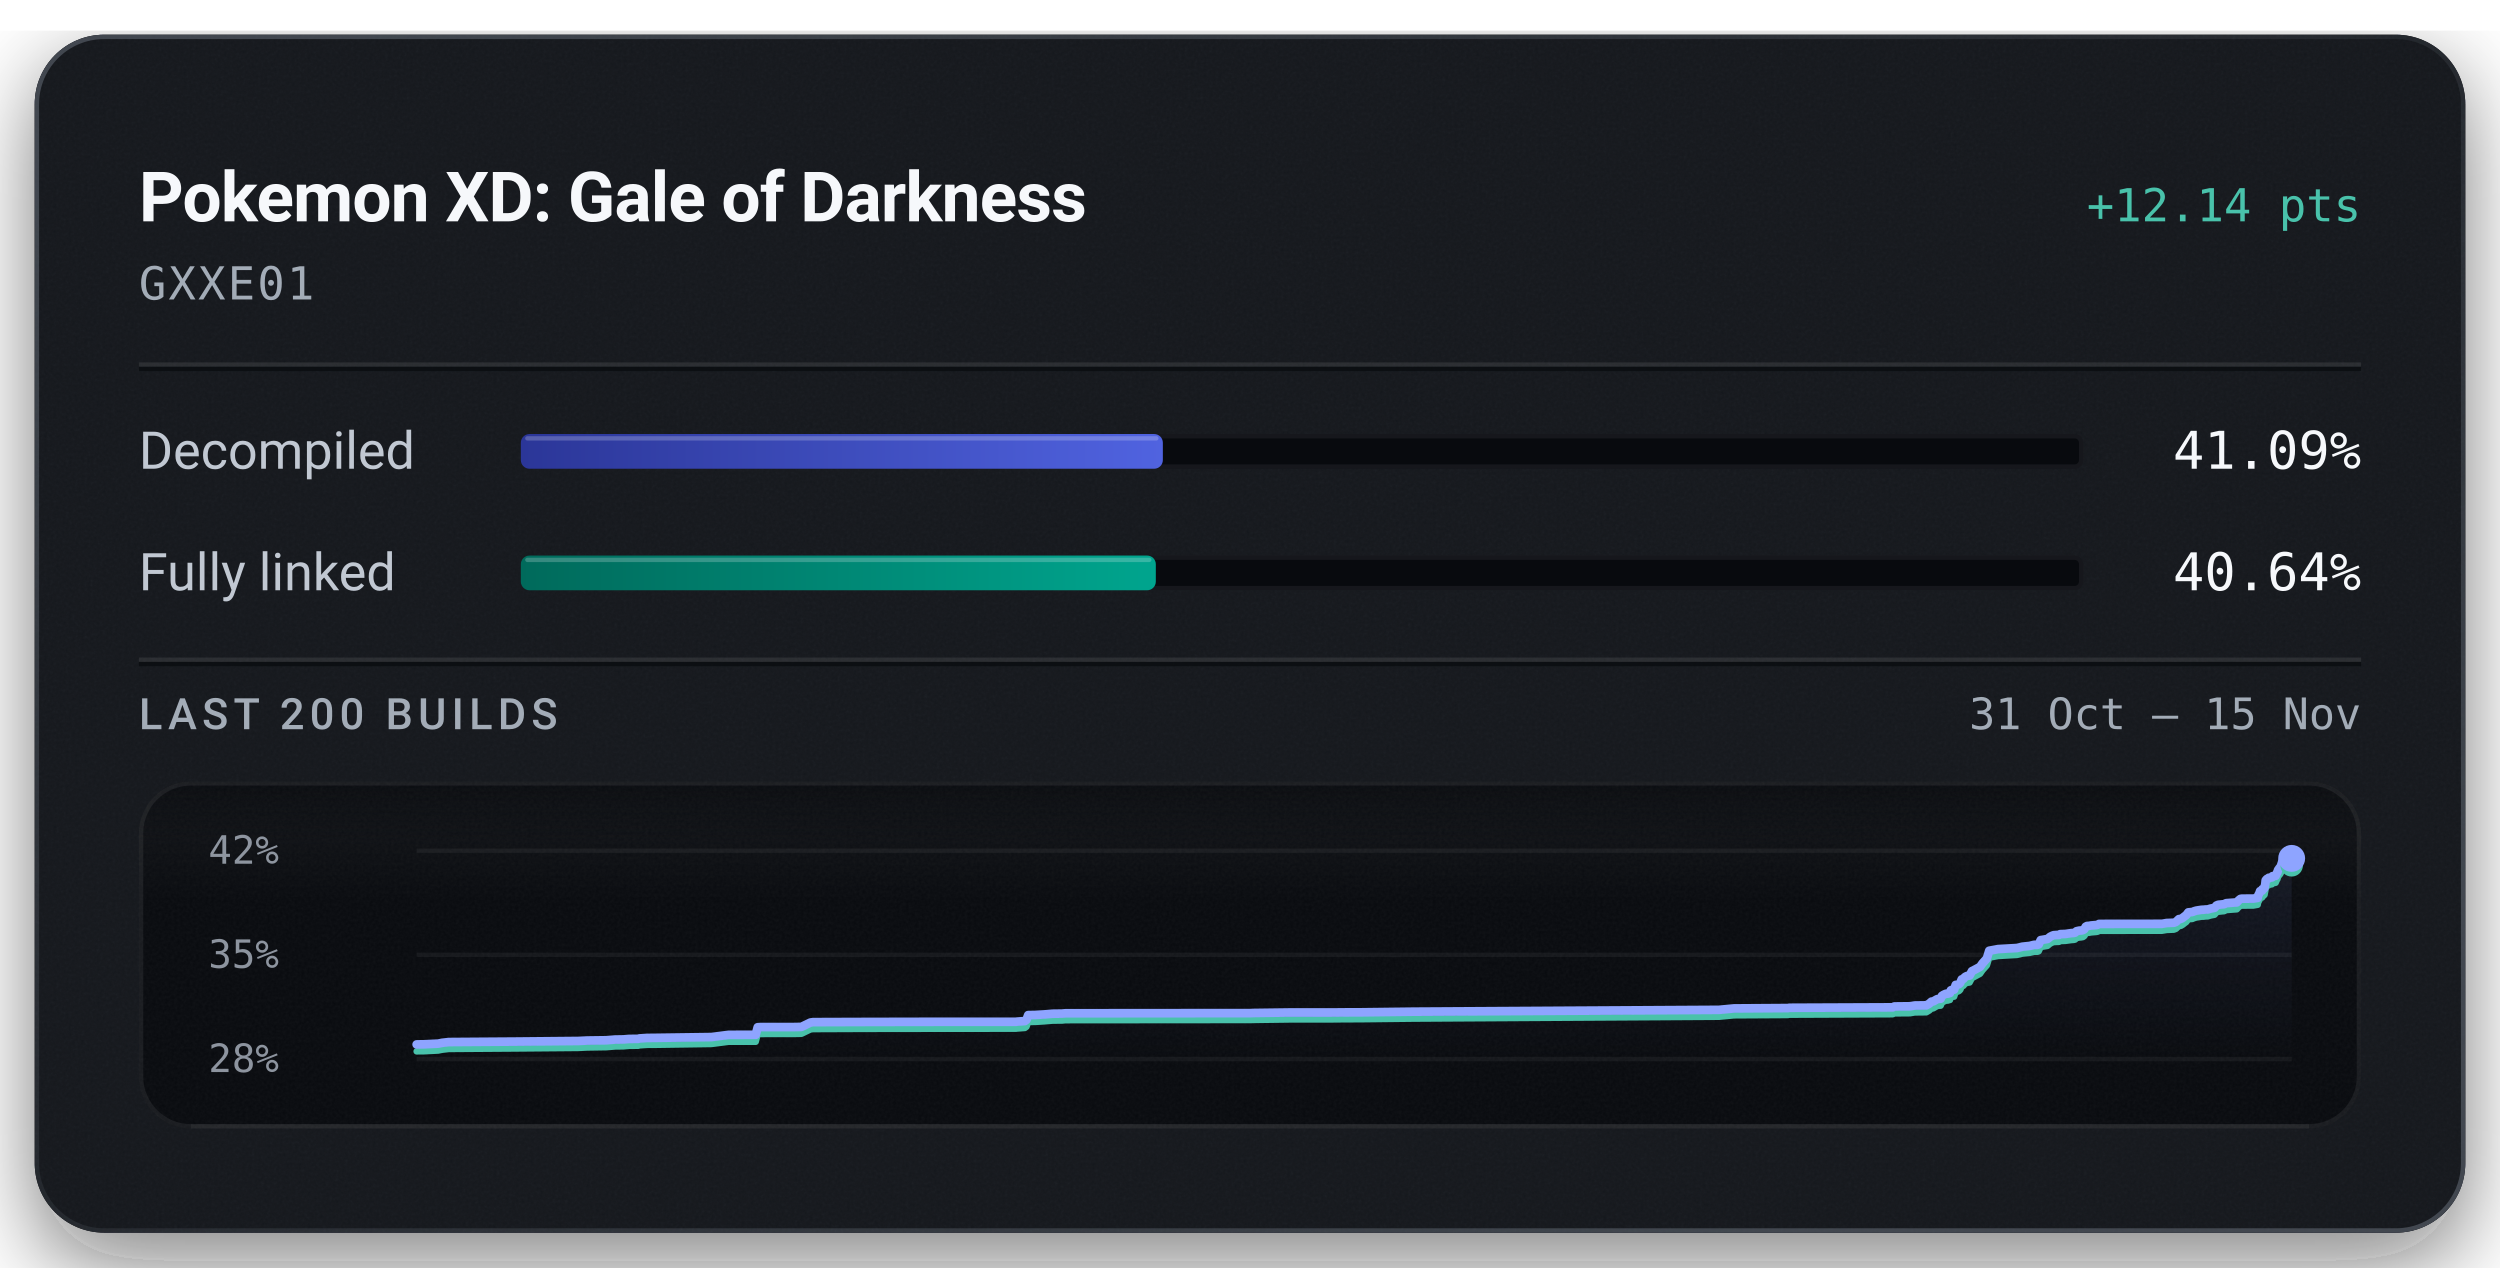
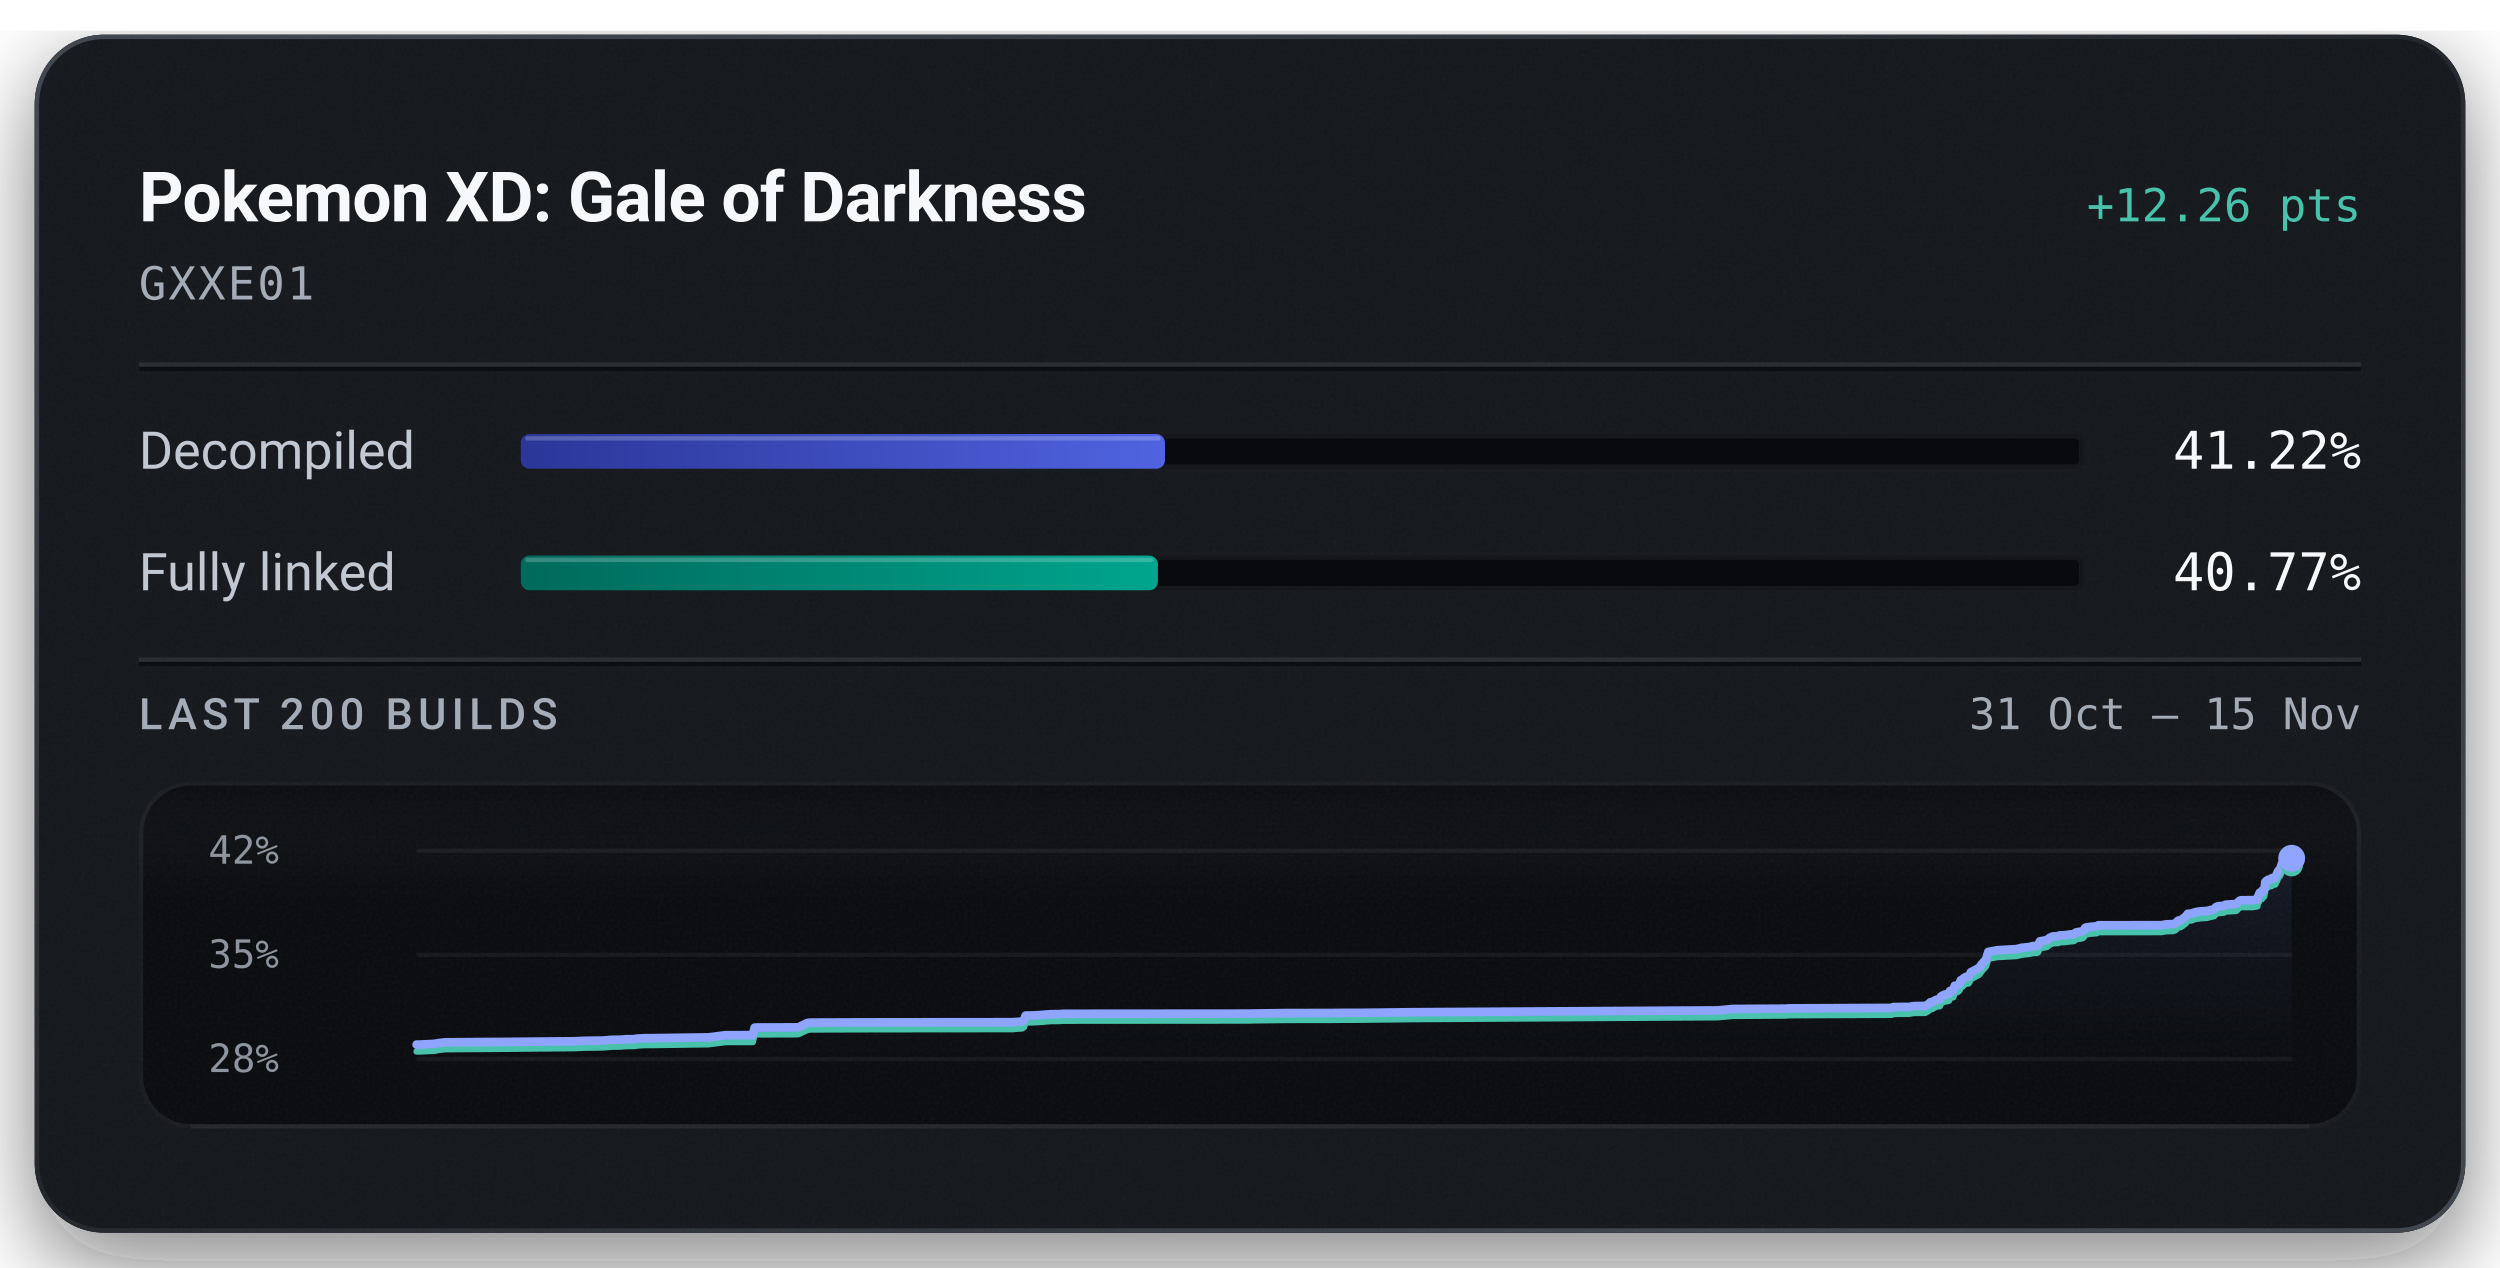
<svg xmlns="http://www.w3.org/2000/svg" width="576" height="292" viewBox="0 0 576 292" role="img" aria-labelledby="title description">
  <defs>
    <linearGradient id="badge-rim" x1="1" y1="1" x2="0" y2="0">
      <stop offset="0.15" stop-color="#6b747f" stop-opacity="0.5" />
      <stop offset="0.51" stop-color="#6b747f" stop-opacity="0.15" />
      <stop offset="0.93" stop-color="#6b747f" stop-opacity="0.5" />
    </linearGradient>
    <linearGradient id="badge-progress" x1="0" y1="0" x2="1" y2="0">
      <stop offset="0" stop-color="#2b3698" />
      <stop offset="1" stop-color="#5063e0" />
    </linearGradient>
    <linearGradient id="badge-linked" x1="0" y1="0" x2="1" y2="0">
      <stop offset="0" stop-color="#006a5b" />
      <stop offset="1" stop-color="#00a58e" />
    </linearGradient>
    <filter id="badge-grain" x="0" y="0" width="100%" height="100%">
      <feTurbulence type="fractalNoise" baseFrequency="1.4" numOctaves="2" stitchTiles="stitch" />
      <feColorMatrix type="saturate" values="0" />
    </filter>
    <filter id="badge-shadow" x="-15%" y="-15%" width="130%" height="150%">
      <feDropShadow dx="0" dy="7" stdDeviation="11" flood-color="#080a0e" flood-opacity="0.55" />
    </filter>
    <clipPath id="badge-card-clip">
      <rect x="8" y="8" width="560" height="276" rx="16" />
    </clipPath>
    <linearGradient id="badge-area" x1="0" y1="0" x2="0" y2="1">
      <stop offset="0" stop-color="#8ea4ff" stop-opacity="0.085" />
      <stop offset="1" stop-color="#8ea4ff" stop-opacity="0" />
    </linearGradient>
    <linearGradient id="badge-well-frost" x1="0" y1="0" x2="0" y2="1">
      <stop offset="0" stop-color="#f6f8fb" stop-opacity="0.045" />
      <stop offset="1" stop-color="#f6f8fb" stop-opacity="0" />
    </linearGradient>
    <linearGradient id="badge-well-shade" x1="0" y1="0" x2="0" y2="1">
      <stop offset="0" stop-color="#080a0e" stop-opacity="0.9" />
      <stop offset="1" stop-color="#080a0e" stop-opacity="0" />
    </linearGradient>
    <clipPath id="badge-well-clip">
      <rect x="32" y="180" width="512" height="80" rx="12" />
    </clipPath>
  </defs>
  <rect x="8" y="8" width="560" height="276" rx="16" fill="#14171c" filter="url(#badge-shadow)" />
  <g clip-path="url(#badge-card-clip)">
    <rect x="8" y="8" width="560" height="276" rx="16" fill="#14171c" />
    <rect x="8" y="8" width="560" height="276" filter="url(#badge-grain)" opacity="0.05" />
  </g>
  <rect x="8.5" y="8.5" width="559" height="275" rx="15.5" fill="none" stroke="url(#badge-rim)" stroke-width="1" />
  <text x="32" y="51" fill="#f6f8fb" font-family="system-ui, -apple-system, 'Segoe UI', Roboto, sans-serif" font-size="16" font-weight="600" text-anchor="start" letter-spacing="-0.2">Pokemon XD: Gale of Darkness</text>
-   <text x="544" y="51" fill="#49c2ab" font-family="ui-monospace, 'SF Mono', 'Cascadia Mono', Menlo, Consolas, monospace" font-size="10.5" font-weight="500" text-anchor="end">+12.14 pts</text>
+   <text x="544" y="51" fill="#49c2ab" font-family="ui-monospace, 'SF Mono', 'Cascadia Mono', Menlo, Consolas, monospace" font-size="10.5" font-weight="500" text-anchor="end">+12.26 pts</text>
  <text x="32" y="69" fill="#a3acb7" font-family="ui-monospace, 'SF Mono', 'Cascadia Mono', Menlo, Consolas, monospace" font-size="10.5" font-weight="400" text-anchor="start" letter-spacing="0.5">GXXE01</text>
  <line x1="32" y1="84" x2="544" y2="84" stroke="#f6f8fb" stroke-opacity="0.09" stroke-width="1" />
  <line x1="32" y1="85" x2="544" y2="85" stroke="#080a0e" stroke-opacity="0.7" stroke-width="1" />
  <text x="32" y="108" fill="#c1c8d2" font-family="system-ui, -apple-system, 'Segoe UI', Roboto, sans-serif" font-size="12" font-weight="400" text-anchor="start">Decompiled</text>
  <rect x="120" y="100" width="360" height="8" rx="2" fill="#080a0e" />
  <rect x="120.5" y="100.5" width="359" height="7" rx="1.5" fill="none" stroke="#f6f8fb" stroke-opacity="0.06" stroke-width="1" />
-   <rect x="120" y="100" width="147.92" height="8" rx="2" fill="url(#badge-progress)" />
-   <rect x="121" y="100.5" width="145.92" height="1" rx="0.5" fill="#f6f8fb" fill-opacity="0.22" />
-   <text x="544" y="108" fill="#f6f8fb" font-family="ui-monospace, 'SF Mono', 'Cascadia Mono', Menlo, Consolas, monospace" font-size="12" font-weight="500" text-anchor="end">41.09%</text>
+   <rect x="120" y="100" width="148.41" height="8" rx="2" fill="url(#badge-progress)" />
+   <rect x="121" y="100.5" width="146.41" height="1" rx="0.5" fill="#f6f8fb" fill-opacity="0.22" />
+   <text x="544" y="108" fill="#f6f8fb" font-family="ui-monospace, 'SF Mono', 'Cascadia Mono', Menlo, Consolas, monospace" font-size="12" font-weight="500" text-anchor="end">41.22%</text>
  <text x="32" y="136" fill="#c1c8d2" font-family="system-ui, -apple-system, 'Segoe UI', Roboto, sans-serif" font-size="12" font-weight="400" text-anchor="start">Fully linked</text>
  <rect x="120" y="128" width="360" height="8" rx="2" fill="#080a0e" />
  <rect x="120.5" y="128.5" width="359" height="7" rx="1.5" fill="none" stroke="#f6f8fb" stroke-opacity="0.06" stroke-width="1" />
-   <rect x="120" y="128" width="146.30" height="8" rx="2" fill="url(#badge-linked)" />
-   <rect x="121" y="128.5" width="144.30" height="1" rx="0.5" fill="#f6f8fb" fill-opacity="0.22" />
-   <text x="544" y="136" fill="#f6f8fb" font-family="ui-monospace, 'SF Mono', 'Cascadia Mono', Menlo, Consolas, monospace" font-size="12" font-weight="500" text-anchor="end">40.64%</text>
+   <rect x="120" y="128" width="146.78" height="8" rx="2" fill="url(#badge-linked)" />
+   <rect x="121" y="128.5" width="144.78" height="1" rx="0.5" fill="#f6f8fb" fill-opacity="0.22" />
+   <text x="544" y="136" fill="#f6f8fb" font-family="ui-monospace, 'SF Mono', 'Cascadia Mono', Menlo, Consolas, monospace" font-size="12" font-weight="500" text-anchor="end">40.77%</text>
  <line x1="32" y1="152" x2="544" y2="152" stroke="#f6f8fb" stroke-opacity="0.09" stroke-width="1" />
  <line x1="32" y1="153" x2="544" y2="153" stroke="#080a0e" stroke-opacity="0.7" stroke-width="1" />
  <text x="32" y="168" fill="#a3acb7" font-family="system-ui, -apple-system, 'Segoe UI', Roboto, sans-serif" font-size="10" font-weight="500" text-anchor="start" letter-spacing="1.2">LAST 200 BUILDS</text>
  <text x="544" y="168" fill="#a3acb7" font-family="ui-monospace, 'SF Mono', 'Cascadia Mono', Menlo, Consolas, monospace" font-size="10" font-weight="400" text-anchor="end">31 Oct – 15 Nov</text>
  <g clip-path="url(#badge-well-clip)">
    <rect x="32" y="180" width="512" height="80" rx="12" fill="#080a0e" />
    <rect x="32" y="180" width="512" height="28" fill="url(#badge-well-frost)" />
    <rect x="32" y="180" width="512" height="14" fill="url(#badge-well-shade)" />
    <rect x="32" y="180" width="512" height="80" filter="url(#badge-grain)" opacity="0.05" />
  </g>
  <rect x="32.5" y="180.5" width="511" height="79" rx="11.5" fill="none" stroke="#f6f8fb" stroke-opacity="0.07" stroke-width="1" />
  <line x1="44" y1="259.5" x2="532" y2="259.5" stroke="#f6f8fb" stroke-opacity="0.05" stroke-width="1" />
  <text x="48" y="199" fill="#a3acb7" font-family="ui-monospace, 'SF Mono', 'Cascadia Mono', Menlo, Consolas, monospace" font-size="9" font-weight="400" text-anchor="start" fill-opacity="0.85">42%</text>
  <text x="48" y="223" fill="#a3acb7" font-family="ui-monospace, 'SF Mono', 'Cascadia Mono', Menlo, Consolas, monospace" font-size="9" font-weight="400" text-anchor="start" fill-opacity="0.85">35%</text>
  <text x="48" y="247" fill="#a3acb7" font-family="ui-monospace, 'SF Mono', 'Cascadia Mono', Menlo, Consolas, monospace" font-size="9" font-weight="400" text-anchor="start" fill-opacity="0.85">28%</text>
  <line x1="96" y1="196.00" x2="528" y2="196.00" stroke="#f6f8fb" stroke-opacity="0.055" stroke-width="1" />
  <line x1="96" y1="220.00" x2="528" y2="220.00" stroke="#f6f8fb" stroke-opacity="0.055" stroke-width="1" />
  <line x1="96" y1="244.00" x2="528" y2="244.00" stroke="#f6f8fb" stroke-opacity="0.055" stroke-width="1" />
-   <path d="M96.00,240.64 L96.83,240.62 L97.66,240.61 L100.97,240.45 L101.84,240.27 L103.40,240.09 L118.77,239.98 L133.26,239.84 L135.28,239.74 L139.67,239.68 L141.75,239.51 L142.72,239.50 L143.67,239.48 L144.94,239.37 L147.06,239.35 L147.29,239.26 L149.09,239.14 L149.28,239.14 L151.10,239.12 L163.92,238.94 L167.87,238.43 L174.11,238.42 L174.57,236.68 L175.22,236.64 L183.07,236.63 L184.52,236.60 L184.70,236.57 L186.72,235.59 L187.32,235.50 L199.26,235.46 L212.53,235.43 L234.05,235.42 L234.37,235.38 L236.12,235.25 L236.50,234.97 L236.89,233.88 L238.53,233.85 L238.79,233.83 L240.67,233.72 L242.53,233.56 L244.71,233.53 L245.48,233.46 L255.80,233.45 L288.16,233.42 L288.84,233.39 L296.94,233.28 L306.68,233.28 L309.92,233.25 L313.43,233.24 L325.63,233.09 L396.04,232.67 L399.52,232.34 L411.42,232.26 L411.96,232.26 L412.21,232.20 L412.98,232.19 L436.09,232.09 L436.46,231.89 L440.07,231.85 L441.15,231.67 L443.82,231.63 L444.50,231.24 L445.02,230.77 L445.42,230.73 L446.33,230.20 L446.73,230.13 L447.13,230.10 L447.42,229.45 L447.79,229.21 L448.36,228.95 L448.80,228.94 L449.06,228.84 L449.27,228.79 L449.47,228.17 L449.69,228.08 L450.23,228.02 L450.59,226.92 L451.00,226.89 L451.35,226.75 L451.65,226.45 L451.98,225.64 L452.37,225.54 L452.65,225.18 L452.87,225.02 L453.20,224.86 L453.80,224.76 L454.34,223.74 L454.75,223.55 L456.20,222.76 L456.77,221.95 L457.77,220.84 L458.32,219.05 L460.37,218.67 L464.71,218.42 L465.40,218.26 L465.93,218.12 L467.64,217.94 L468.41,217.75 L468.66,217.69 L469.44,217.69 L469.72,217.58 L470.18,216.60 L471.74,216.34 L472.02,216.12 L472.33,215.85 L472.81,215.60 L473.16,215.47 L473.72,215.43 L474.39,215.40 L474.66,215.23 L474.92,215.22 L475.89,215.18 L477.22,214.99 L477.80,214.95 L478.09,214.88 L478.44,214.55 L479.03,214.42 L479.46,214.39 L479.90,214.30 L480.23,214.09 L480.56,213.50 L480.87,213.34 L481.23,213.33 L481.81,213.23 L482.99,213.13 L483.33,213.06 L483.62,212.87 L498.11,212.85 L499.23,212.66 L500.85,212.60 L501.35,212.41 L502.01,211.77 L502.46,211.72 L502.95,211.43 L503.37,211.09 L503.69,210.87 L504.19,210.21 L504.68,210.16 L505.12,210.12 L505.54,209.95 L506.00,209.81 L506.45,209.74 L507.19,209.62 L507.66,209.60 L508.18,209.55 L508.70,209.53 L509.27,209.35 L509.72,209.26 L510.23,209.16 L510.68,208.63 L511.08,208.46 L511.53,208.42 L511.97,208.37 L512.45,208.33 L512.90,208.09 L515.36,207.91 L515.80,207.43 L516.20,207.11 L516.53,207.05 L519.13,207.04 L520.17,206.87 L520.26,206.38 L520.36,206.17 L520.47,205.94 L520.55,205.85 L520.72,205.31 L521.20,205.19 L521.27,204.85 L521.50,204.83 L521.75,204.57 L521.85,204.00 L521.92,203.70 L522.01,202.84 L522.16,202.66 L522.26,202.53 L522.35,202.48 L522.62,202.44 L522.73,202.24 L522.96,202.24 L523.06,202.21 L523.46,202.15 L523.50,201.96 L523.59,201.87 L524.14,201.82 L524.31,201.79 L524.65,201.01 L524.72,200.96 L524.86,200.44 L525.08,200.15 L525.15,200.02 L525.33,199.85 L525.53,199.48 L525.68,199.01 L525.84,198.52 L526.12,198.29 L526.61,198.15 L527.16,198.12 L527.48,197.98 L527.77,197.97 L528.00,197.77 L528.00,244.00 L96.00,244.00 Z" fill="url(#badge-area)" />
-   <path d="M96.00,242.23 L96.83,242.21 L97.66,242.21 L100.97,242.04 L101.84,241.86 L103.40,241.68 L118.77,241.57 L133.26,241.44 L135.28,241.34 L139.67,241.27 L141.75,241.10 L142.72,241.09 L143.67,241.07 L144.94,240.96 L147.06,240.94 L147.29,240.85 L149.09,240.73 L149.28,240.73 L151.10,240.72 L163.92,240.53 L167.87,240.02 L174.11,240.02 L174.57,238.27 L175.22,238.23 L183.07,238.22 L184.52,238.19 L184.70,238.16 L186.72,237.18 L187.32,237.10 L199.26,237.05 L212.53,237.03 L234.05,237.01 L234.37,236.97 L236.12,236.84 L236.50,236.56 L236.89,235.47 L238.53,235.44 L238.79,235.43 L240.67,235.31 L242.53,235.15 L244.71,235.13 L245.48,235.05 L255.80,235.04 L288.16,235.01 L288.84,234.99 L296.94,234.88 L306.68,234.87 L309.92,234.84 L313.43,234.83 L325.63,234.69 L396.04,234.26 L399.52,233.93 L411.42,233.86 L411.96,233.85 L412.21,233.79 L412.98,233.78 L436.09,233.68 L436.46,233.48 L440.07,233.45 L441.15,233.26 L443.82,233.23 L444.50,232.83 L445.02,232.36 L445.42,232.33 L446.33,231.79 L446.73,231.72 L447.13,231.70 L447.42,231.04 L447.79,230.80 L448.36,230.55 L448.80,230.53 L449.06,230.43 L449.27,230.39 L449.47,229.77 L449.69,229.67 L450.23,229.62 L450.59,228.52 L451.00,228.49 L451.35,228.34 L451.65,228.05 L451.98,227.23 L452.37,227.13 L452.65,226.78 L452.87,226.61 L453.20,226.45 L453.80,226.36 L454.34,225.34 L454.75,225.14 L456.20,224.36 L456.77,223.54 L457.77,222.43 L458.32,220.64 L460.37,220.26 L464.71,220.01 L465.40,219.86 L465.93,219.71 L467.64,219.53 L468.41,219.35 L468.66,219.28 L469.44,219.28 L469.72,219.17 L470.18,218.19 L471.74,217.93 L472.02,217.71 L472.33,217.44 L472.81,217.19 L473.16,217.06 L473.72,217.02 L474.39,217.00 L474.66,216.82 L474.92,216.81 L475.89,216.77 L477.22,216.59 L477.80,216.55 L478.09,216.48 L478.44,216.15 L479.03,216.01 L479.46,215.98 L479.90,215.90 L480.23,215.68 L480.56,215.09 L480.87,214.94 L481.23,214.92 L481.81,214.82 L482.99,214.72 L483.33,214.65 L483.62,214.46 L498.11,214.44 L499.23,214.25 L500.85,214.19 L501.35,214.00 L502.01,213.36 L502.46,213.32 L502.95,213.02 L503.37,212.68 L503.69,212.46 L504.19,211.80 L504.68,211.76 L505.12,211.72 L505.54,211.54 L506.00,211.40 L506.45,211.33 L507.19,211.21 L507.66,211.20 L508.18,211.14 L508.70,211.12 L509.27,210.94 L509.72,210.85 L510.23,210.75 L510.68,210.22 L511.08,210.06 L511.53,210.02 L511.97,209.97 L512.45,209.93 L512.90,209.68 L515.36,209.50 L515.80,209.02 L516.20,208.71 L516.53,208.65 L519.13,208.64 L520.17,208.46 L520.26,207.97 L520.36,207.77 L520.47,207.54 L520.55,207.44 L520.72,206.90 L521.20,206.78 L521.27,206.44 L521.50,206.42 L521.75,206.16 L521.85,205.59 L521.92,205.29 L522.01,204.43 L522.16,204.26 L522.26,204.13 L522.35,204.07 L522.62,204.03 L522.73,203.84 L522.96,203.83 L523.06,203.80 L523.46,203.74 L523.50,203.55 L523.59,203.46 L524.14,203.42 L524.31,203.38 L524.65,202.60 L524.72,202.55 L524.86,202.04 L525.08,201.74 L525.15,201.61 L525.33,201.45 L525.53,201.08 L525.68,200.60 L525.84,200.11 L526.12,199.88 L526.61,199.74 L527.16,199.71 L527.48,199.58 L527.77,199.56 L528.00,199.36" fill="none" stroke="#49c2ab" stroke-width="1.5" stroke-linejoin="round" stroke-linecap="round" />
-   <path d="M96.00,240.64 L96.83,240.62 L97.66,240.61 L100.97,240.45 L101.84,240.27 L103.40,240.09 L118.77,239.98 L133.26,239.84 L135.28,239.74 L139.67,239.68 L141.75,239.51 L142.72,239.50 L143.67,239.48 L144.94,239.37 L147.06,239.35 L147.29,239.26 L149.09,239.14 L149.28,239.14 L151.10,239.12 L163.92,238.94 L167.87,238.43 L174.11,238.42 L174.57,236.68 L175.22,236.64 L183.07,236.63 L184.52,236.60 L184.70,236.57 L186.72,235.59 L187.32,235.50 L199.26,235.46 L212.53,235.43 L234.05,235.42 L234.37,235.38 L236.12,235.25 L236.50,234.97 L236.89,233.88 L238.53,233.85 L238.79,233.83 L240.67,233.72 L242.53,233.56 L244.71,233.53 L245.48,233.46 L255.80,233.45 L288.16,233.42 L288.84,233.39 L296.94,233.28 L306.68,233.28 L309.92,233.25 L313.43,233.24 L325.63,233.09 L396.04,232.67 L399.52,232.34 L411.42,232.26 L411.96,232.26 L412.21,232.20 L412.98,232.19 L436.09,232.09 L436.46,231.89 L440.07,231.85 L441.15,231.67 L443.82,231.63 L444.50,231.24 L445.02,230.77 L445.42,230.73 L446.33,230.20 L446.73,230.13 L447.13,230.10 L447.42,229.45 L447.79,229.21 L448.36,228.95 L448.80,228.94 L449.06,228.84 L449.27,228.79 L449.47,228.17 L449.69,228.08 L450.23,228.02 L450.59,226.92 L451.00,226.89 L451.35,226.75 L451.65,226.45 L451.98,225.64 L452.37,225.54 L452.65,225.18 L452.87,225.02 L453.20,224.86 L453.80,224.76 L454.34,223.74 L454.75,223.55 L456.20,222.76 L456.77,221.95 L457.77,220.84 L458.32,219.05 L460.37,218.67 L464.71,218.42 L465.40,218.26 L465.93,218.12 L467.64,217.94 L468.41,217.75 L468.66,217.69 L469.44,217.69 L469.72,217.58 L470.18,216.60 L471.74,216.34 L472.02,216.12 L472.33,215.85 L472.81,215.60 L473.16,215.47 L473.72,215.43 L474.39,215.40 L474.66,215.23 L474.92,215.22 L475.89,215.18 L477.22,214.99 L477.80,214.95 L478.09,214.88 L478.44,214.55 L479.03,214.42 L479.46,214.39 L479.90,214.30 L480.23,214.09 L480.56,213.50 L480.87,213.34 L481.23,213.33 L481.81,213.23 L482.99,213.13 L483.33,213.06 L483.62,212.87 L498.11,212.85 L499.23,212.66 L500.85,212.60 L501.35,212.41 L502.01,211.77 L502.46,211.72 L502.95,211.43 L503.37,211.09 L503.69,210.87 L504.19,210.21 L504.68,210.16 L505.12,210.12 L505.54,209.95 L506.00,209.81 L506.45,209.74 L507.19,209.62 L507.66,209.60 L508.18,209.55 L508.70,209.53 L509.27,209.35 L509.72,209.26 L510.23,209.16 L510.68,208.63 L511.08,208.46 L511.53,208.42 L511.97,208.37 L512.45,208.33 L512.90,208.09 L515.36,207.91 L515.80,207.43 L516.20,207.11 L516.53,207.05 L519.13,207.04 L520.17,206.87 L520.26,206.38 L520.36,206.17 L520.47,205.94 L520.55,205.85 L520.72,205.31 L521.20,205.19 L521.27,204.85 L521.50,204.83 L521.75,204.57 L521.85,204.00 L521.92,203.70 L522.01,202.84 L522.16,202.66 L522.26,202.53 L522.35,202.48 L522.62,202.44 L522.73,202.24 L522.96,202.24 L523.06,202.21 L523.46,202.15 L523.50,201.96 L523.59,201.87 L524.14,201.82 L524.31,201.79 L524.65,201.01 L524.72,200.96 L524.86,200.44 L525.08,200.15 L525.15,200.02 L525.33,199.85 L525.53,199.48 L525.68,199.01 L525.84,198.52 L526.12,198.29 L526.61,198.15 L527.16,198.12 L527.48,197.98 L527.77,197.97 L528.00,197.77" fill="none" stroke="#8ea4ff" stroke-width="2" stroke-linejoin="round" stroke-linecap="round" />
-   <circle cx="528.00" cy="199.36" r="2.6" fill="#49c2ab" />
-   <circle cx="528.00" cy="197.77" r="3.1" fill="#8ea4ff" />
+   <path d="M96.00,240.67 L96.83,240.67 L100.15,240.50 L101.02,240.33 L102.58,240.15 L117.98,240.04 L132.49,239.91 L134.52,239.81 L138.91,239.74 L141.00,239.57 L141.97,239.56 L142.92,239.55 L144.19,239.44 L146.32,239.42 L146.55,239.32 L148.35,239.21 L148.54,239.21 L150.37,239.19 L163.21,239.01 L167.17,238.51 L173.42,238.50 L173.87,236.77 L174.53,236.73 L182.39,236.72 L183.84,236.69 L184.02,236.66 L186.05,235.69 L186.65,235.61 L198.60,235.56 L211.90,235.54 L233.46,235.52 L233.78,235.49 L235.53,235.35 L235.91,235.07 L236.30,233.99 L237.95,233.96 L238.21,233.95 L240.09,233.84 L241.95,233.68 L244.13,233.65 L244.91,233.58 L255.25,233.57 L287.66,233.54 L288.35,233.52 L296.46,233.41 L306.21,233.40 L309.46,233.37 L312.97,233.37 L325.20,233.22 L395.73,232.80 L399.22,232.47 L411.14,232.40 L411.68,232.39 L411.93,232.33 L412.70,232.33 L435.85,232.22 L436.22,232.02 L439.84,231.99 L440.92,231.80 L443.59,231.77 L444.27,231.38 L444.80,230.91 L445.20,230.88 L446.11,230.35 L446.51,230.28 L446.92,230.26 L447.21,229.61 L447.57,229.37 L448.14,229.12 L448.59,229.10 L448.85,229.00 L449.06,228.96 L449.25,228.35 L449.48,228.25 L450.01,228.20 L450.38,227.11 L450.79,227.08 L451.13,226.94 L451.44,226.64 L451.77,225.84 L452.16,225.73 L452.44,225.38 L452.66,225.22 L453.00,225.06 L453.59,224.97 L454.13,223.96 L454.55,223.77 L456.00,222.98 L456.57,222.18 L457.57,221.07 L458.12,219.31 L460.18,218.93 L464.53,218.68 L465.21,218.53 L465.74,218.38 L467.46,218.21 L468.23,218.02 L468.48,217.96 L469.26,217.96 L469.54,217.85 L470.00,216.88 L471.56,216.62 L471.84,216.41 L472.16,216.13 L472.63,215.89 L472.99,215.76 L473.54,215.72 L474.22,215.69 L474.49,215.52 L474.75,215.51 L475.72,215.47 L477.05,215.29 L477.63,215.25 L477.92,215.18 L478.27,214.85 L478.87,214.71 L479.30,214.69 L479.74,214.60 L480.07,214.39 L480.40,213.80 L480.71,213.65 L481.07,213.64 L481.65,213.54 L482.84,213.44 L483.17,213.37 L483.46,213.18 L497.98,213.17 L499.10,212.97 L500.73,212.91 L501.23,212.73 L501.89,212.10 L502.34,212.05 L502.83,211.75 L503.25,211.42 L503.57,211.20 L504.07,210.55 L504.56,210.50 L505.00,210.46 L505.43,210.29 L505.89,210.15 L506.33,210.08 L507.07,209.96 L507.54,209.95 L508.07,209.90 L508.59,209.88 L509.16,209.70 L509.61,209.61 L510.12,209.51 L510.57,208.99 L510.98,208.82 L511.43,208.78 L511.86,208.73 L512.35,208.69 L512.80,208.44 L515.26,208.27 L515.71,207.79 L516.10,207.48 L516.44,207.42 L519.04,207.41 L520.08,207.24 L520.17,206.75 L520.27,206.55 L520.38,206.32 L520.46,206.23 L520.63,205.69 L521.11,205.57 L521.18,205.24 L521.41,205.21 L521.66,204.96 L521.76,204.40 L521.84,204.10 L521.92,203.24 L522.07,203.07 L522.17,202.94 L522.26,202.89 L522.54,202.85 L522.65,202.66 L522.88,202.65 L522.98,202.62 L523.37,202.56 L523.42,202.38 L523.50,202.29 L524.05,202.24 L524.22,202.20 L524.56,201.43 L524.64,201.39 L524.78,200.87 L525.00,200.58 L525.07,200.45 L525.25,200.29 L525.45,199.92 L525.60,199.45 L525.76,198.96 L526.04,198.74 L526.53,198.60 L527.08,198.57 L527.41,198.44 L527.69,198.42 L527.92,198.22 L528.00,197.75 L528.00,244.00 L96.00,244.00 Z" fill="url(#badge-area)" />
+   <path d="M96.00,242.25 L96.83,242.25 L100.15,242.08 L101.02,241.90 L102.58,241.73 L117.98,241.62 L132.49,241.48 L134.52,241.38 L138.91,241.32 L141.00,241.15 L141.97,241.14 L142.92,241.12 L144.19,241.02 L146.32,240.99 L146.55,240.90 L148.35,240.78 L148.54,240.78 L150.37,240.77 L163.21,240.59 L167.17,240.08 L173.42,240.08 L173.87,238.35 L174.53,238.31 L182.39,238.30 L183.84,238.27 L184.02,238.24 L186.05,237.27 L186.65,237.18 L198.60,237.14 L211.90,237.12 L233.46,237.10 L233.78,237.06 L235.53,236.93 L235.91,236.65 L236.30,235.57 L237.95,235.54 L238.21,235.53 L240.09,235.42 L241.95,235.25 L244.13,235.23 L244.91,235.16 L255.25,235.15 L287.66,235.12 L288.35,235.09 L296.46,234.99 L306.21,234.98 L309.46,234.95 L312.97,234.94 L325.20,234.80 L395.73,234.37 L399.22,234.05 L411.14,233.97 L411.68,233.97 L411.93,233.91 L412.70,233.90 L435.85,233.80 L436.22,233.60 L439.84,233.57 L440.92,233.38 L443.59,233.35 L444.27,232.96 L444.80,232.49 L445.20,232.46 L446.11,231.93 L446.51,231.86 L446.92,231.83 L447.21,231.19 L447.57,230.95 L448.14,230.70 L448.59,230.68 L448.85,230.58 L449.06,230.54 L449.25,229.92 L449.48,229.83 L450.01,229.77 L450.38,228.69 L450.79,228.66 L451.13,228.51 L451.44,228.22 L451.77,227.41 L452.16,227.31 L452.44,226.96 L452.66,226.79 L453.00,226.64 L453.59,226.55 L454.13,225.54 L454.55,225.34 L456.00,224.56 L456.57,223.76 L457.57,222.65 L458.12,220.88 L460.18,220.50 L464.53,220.26 L465.21,220.11 L465.74,219.96 L467.46,219.78 L468.23,219.60 L468.48,219.54 L469.26,219.54 L469.54,219.43 L470.00,218.46 L471.56,218.20 L471.84,217.98 L472.16,217.71 L472.63,217.47 L472.99,217.34 L473.54,217.30 L474.22,217.27 L474.49,217.10 L474.75,217.09 L475.72,217.05 L477.05,216.87 L477.63,216.83 L477.92,216.76 L478.27,216.43 L478.87,216.29 L479.30,216.27 L479.74,216.18 L480.07,215.97 L480.40,215.38 L480.71,215.23 L481.07,215.22 L481.65,215.12 L482.84,215.02 L483.17,214.95 L483.46,214.76 L497.98,214.74 L499.10,214.55 L500.73,214.49 L501.23,214.30 L501.89,213.67 L502.34,213.63 L502.83,213.33 L503.25,213.00 L503.57,212.78 L504.07,212.13 L504.56,212.08 L505.00,212.04 L505.43,211.86 L505.89,211.73 L506.33,211.66 L507.07,211.54 L507.54,211.53 L508.07,211.47 L508.59,211.45 L509.16,211.27 L509.61,211.18 L510.12,211.08 L510.57,210.56 L510.98,210.40 L511.43,210.36 L511.86,210.31 L512.35,210.27 L512.80,210.02 L515.26,209.85 L515.71,209.37 L516.10,209.06 L516.44,209.00 L519.04,208.99 L520.08,208.82 L520.17,208.33 L520.27,208.13 L520.38,207.90 L520.46,207.81 L520.63,207.27 L521.11,207.15 L521.18,206.81 L521.41,206.79 L521.66,206.54 L521.76,205.98 L521.84,205.68 L521.92,204.82 L522.07,204.65 L522.17,204.52 L522.26,204.47 L522.54,204.42 L522.65,204.23 L522.88,204.23 L522.98,204.20 L523.37,204.14 L523.42,203.95 L523.50,203.86 L524.05,203.82 L524.22,203.78 L524.56,203.01 L524.64,202.96 L524.78,202.45 L525.00,202.16 L525.07,202.03 L525.25,201.87 L525.45,201.50 L525.60,201.03 L525.76,200.54 L526.04,200.31 L526.53,200.18 L527.08,200.15 L527.41,200.01 L527.69,200.00 L527.92,199.80 L528.00,199.33" fill="none" stroke="#49c2ab" stroke-width="1.5" stroke-linejoin="round" stroke-linecap="round" />
+   <path d="M96.00,240.67 L96.83,240.67 L100.15,240.50 L101.02,240.33 L102.58,240.15 L117.98,240.04 L132.49,239.91 L134.52,239.81 L138.91,239.74 L141.00,239.57 L141.97,239.56 L142.92,239.55 L144.19,239.44 L146.32,239.42 L146.55,239.32 L148.35,239.21 L148.54,239.21 L150.37,239.19 L163.21,239.01 L167.17,238.51 L173.42,238.50 L173.87,236.77 L174.53,236.73 L182.39,236.72 L183.84,236.69 L184.02,236.66 L186.05,235.69 L186.65,235.61 L198.60,235.56 L211.90,235.54 L233.46,235.52 L233.78,235.49 L235.53,235.35 L235.91,235.07 L236.30,233.99 L237.95,233.96 L238.21,233.95 L240.09,233.84 L241.95,233.68 L244.13,233.65 L244.91,233.58 L255.25,233.57 L287.66,233.54 L288.35,233.52 L296.46,233.41 L306.21,233.40 L309.46,233.37 L312.97,233.37 L325.20,233.22 L395.73,232.80 L399.22,232.47 L411.14,232.40 L411.68,232.39 L411.93,232.33 L412.70,232.33 L435.85,232.22 L436.22,232.02 L439.84,231.99 L440.92,231.80 L443.59,231.77 L444.27,231.38 L444.80,230.91 L445.20,230.88 L446.11,230.35 L446.51,230.28 L446.92,230.26 L447.21,229.61 L447.57,229.37 L448.14,229.12 L448.59,229.10 L448.85,229.00 L449.06,228.96 L449.25,228.35 L449.48,228.25 L450.01,228.20 L450.38,227.11 L450.79,227.08 L451.13,226.94 L451.44,226.64 L451.77,225.84 L452.16,225.73 L452.44,225.38 L452.66,225.22 L453.00,225.06 L453.59,224.97 L454.13,223.96 L454.55,223.77 L456.00,222.98 L456.57,222.18 L457.57,221.07 L458.12,219.31 L460.18,218.93 L464.53,218.68 L465.21,218.53 L465.74,218.38 L467.46,218.21 L468.23,218.02 L468.48,217.96 L469.26,217.96 L469.54,217.85 L470.00,216.88 L471.56,216.62 L471.84,216.41 L472.16,216.13 L472.63,215.89 L472.99,215.76 L473.54,215.72 L474.22,215.69 L474.49,215.52 L474.75,215.51 L475.72,215.47 L477.05,215.29 L477.63,215.25 L477.92,215.18 L478.27,214.85 L478.87,214.71 L479.30,214.69 L479.74,214.60 L480.07,214.39 L480.40,213.80 L480.71,213.65 L481.07,213.64 L481.65,213.54 L482.84,213.44 L483.17,213.37 L483.46,213.18 L497.98,213.17 L499.10,212.97 L500.73,212.91 L501.23,212.73 L501.89,212.10 L502.34,212.05 L502.83,211.75 L503.25,211.42 L503.57,211.20 L504.07,210.55 L504.56,210.50 L505.00,210.46 L505.43,210.29 L505.89,210.15 L506.33,210.08 L507.07,209.96 L507.54,209.95 L508.07,209.90 L508.59,209.88 L509.16,209.70 L509.61,209.61 L510.12,209.51 L510.57,208.99 L510.98,208.82 L511.43,208.78 L511.86,208.73 L512.35,208.69 L512.80,208.44 L515.26,208.27 L515.71,207.79 L516.10,207.48 L516.44,207.42 L519.04,207.41 L520.08,207.24 L520.17,206.75 L520.27,206.55 L520.38,206.32 L520.46,206.23 L520.63,205.69 L521.11,205.57 L521.18,205.24 L521.41,205.21 L521.66,204.96 L521.76,204.40 L521.84,204.10 L521.92,203.24 L522.07,203.07 L522.17,202.94 L522.26,202.89 L522.54,202.85 L522.65,202.66 L522.88,202.65 L522.98,202.62 L523.37,202.56 L523.42,202.38 L523.50,202.29 L524.05,202.24 L524.22,202.20 L524.56,201.43 L524.64,201.39 L524.78,200.87 L525.00,200.58 L525.07,200.45 L525.25,200.29 L525.45,199.92 L525.60,199.45 L525.76,198.96 L526.04,198.74 L526.53,198.60 L527.08,198.57 L527.41,198.44 L527.69,198.42 L527.92,198.22 L528.00,197.75" fill="none" stroke="#8ea4ff" stroke-width="2" stroke-linejoin="round" stroke-linecap="round" />
+   <circle cx="528.00" cy="199.33" r="2.6" fill="#49c2ab" />
+   <circle cx="528.00" cy="197.75" r="3.1" fill="#8ea4ff" />
</svg>
